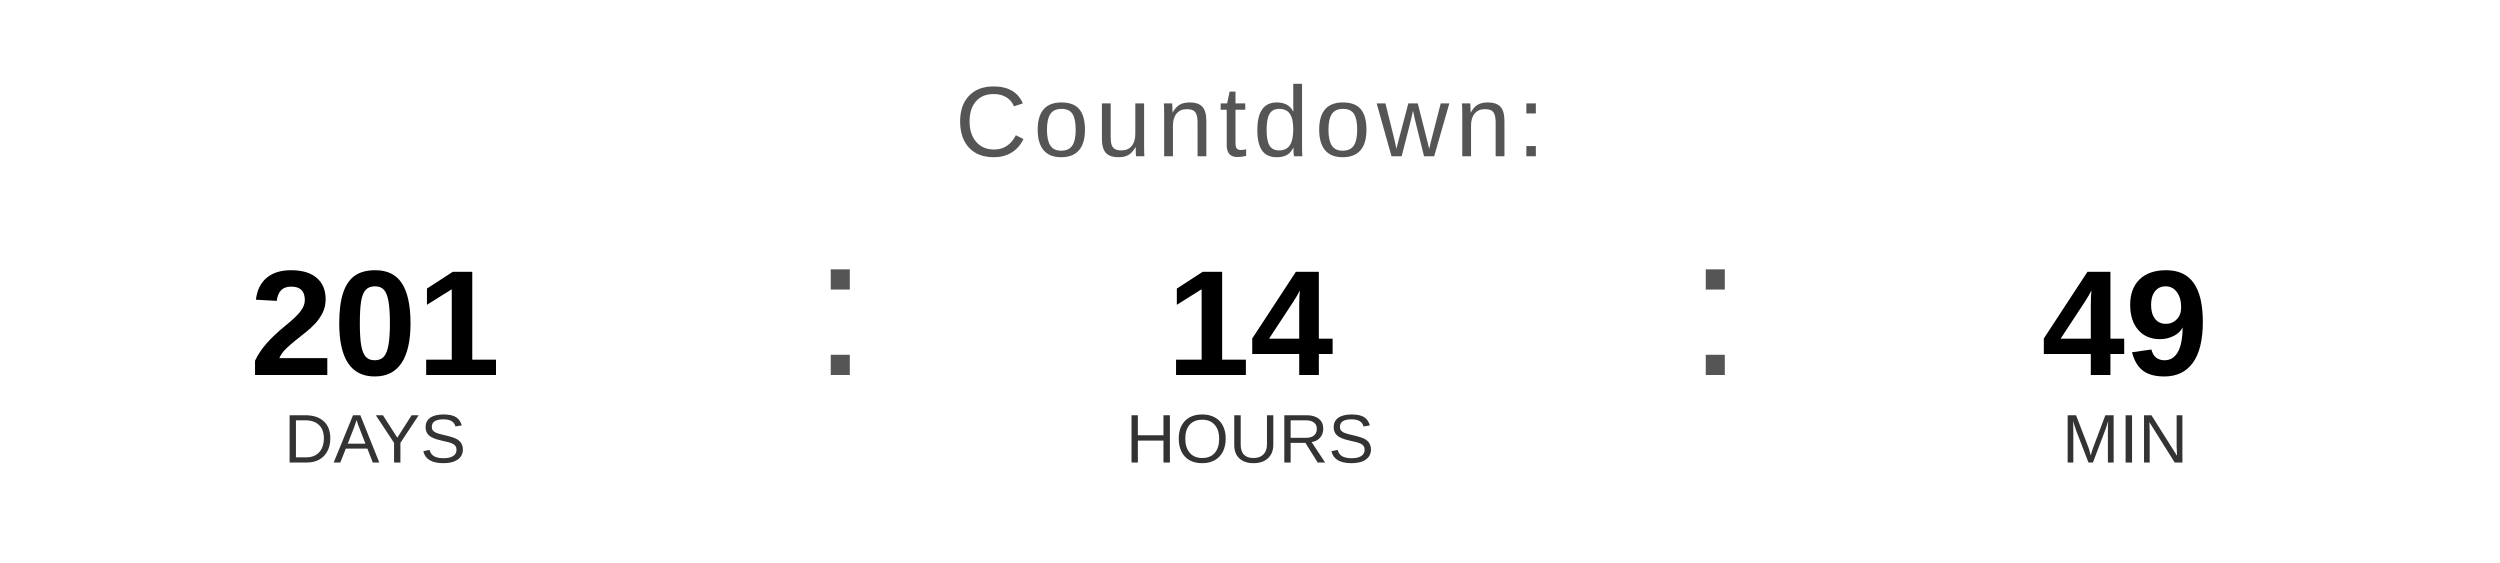
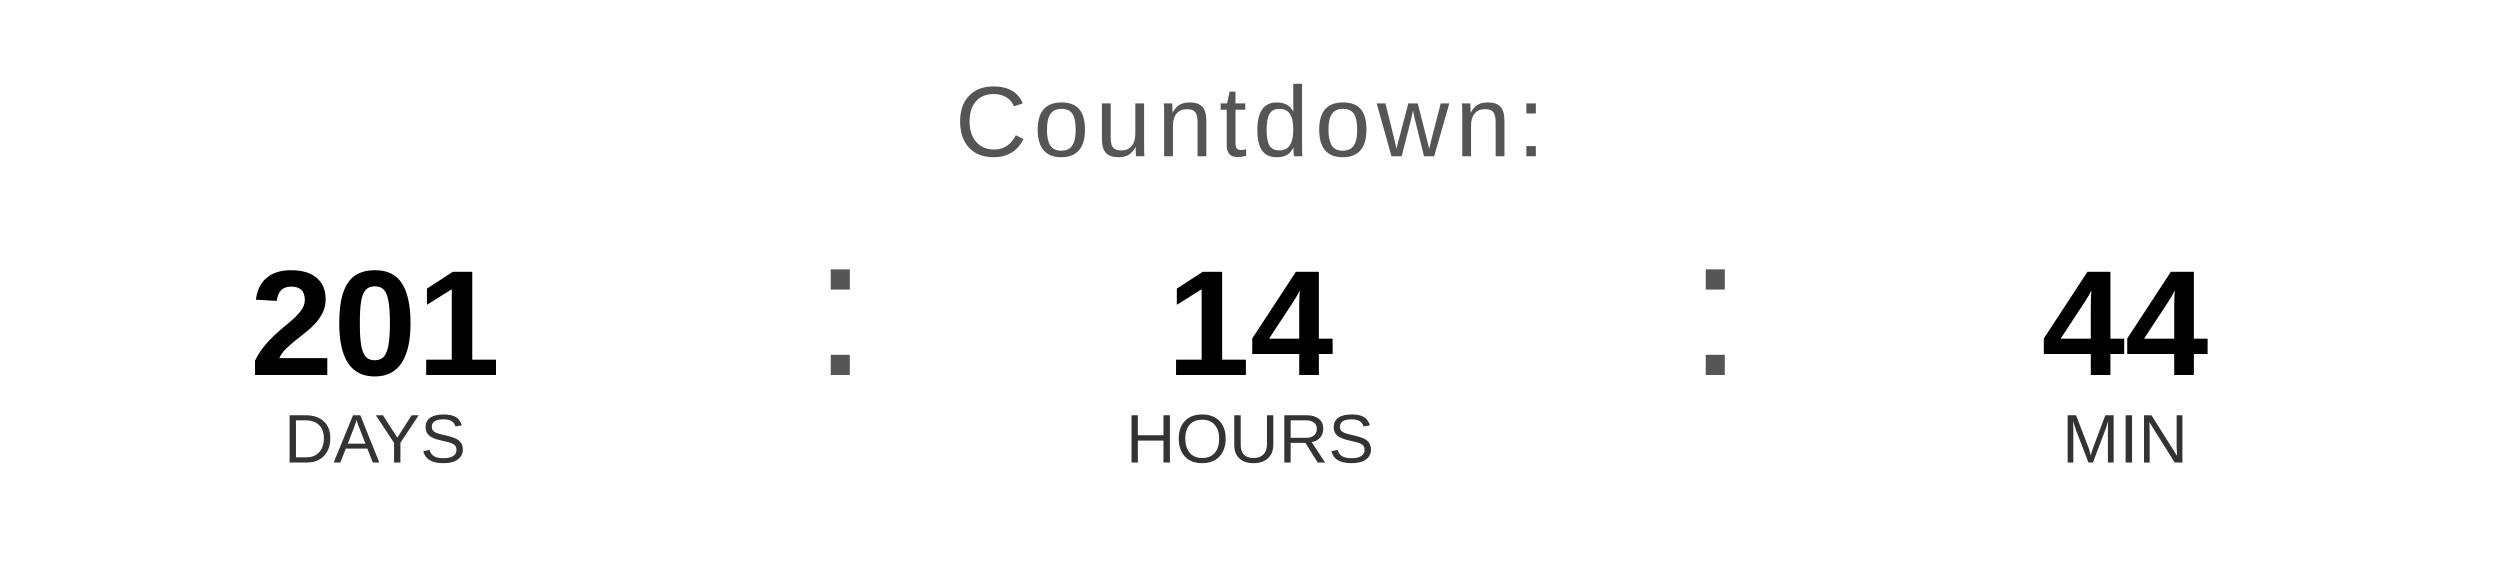
<svg xmlns="http://www.w3.org/2000/svg" width="400" height="90" viewBox="0 0 400 90">
  <text x="200" y="25" font-family="Arial, Helvetica, sans-serif" font-size="16" fill="#555555" text-anchor="middle" letter-spacing="1">
    Countdown:
  </text>
  <text x="60" y="60" font-family="Arial, Helvetica, sans-serif" font-size="24" font-weight="bold" fill="#000000" text-anchor="middle">201</text>
  <text x="60" y="74" font-family="Arial, Helvetica, sans-serif" font-size="11" fill="#333333" text-anchor="middle">DAYS</text>
  <text x="130" y="60" font-family="Arial, sans-serif" font-size="32" fill="#555555">:</text>
  <text x="200" y="60" font-family="Arial, Helvetica, sans-serif" font-size="24" font-weight="bold" fill="#000000" text-anchor="middle">14</text>
  <text x="200" y="74" font-family="Arial, Helvetica, sans-serif" font-size="11" fill="#333333" text-anchor="middle">HOURS</text>
  <text x="270" y="60" font-family="Arial, sans-serif" font-size="32" fill="#555555">:</text>
-   <text x="340" y="60" font-family="Arial, Helvetica, sans-serif" font-size="24" font-weight="bold" fill="#000000" text-anchor="middle">49</text>
+   <text x="340" y="60" font-family="Arial, Helvetica, sans-serif" font-size="24" font-weight="bold" fill="#000000" text-anchor="middle">44</text>
  <text x="340" y="74" font-family="Arial, Helvetica, sans-serif" font-size="11" fill="#333333" text-anchor="middle">MIN</text>
</svg>
